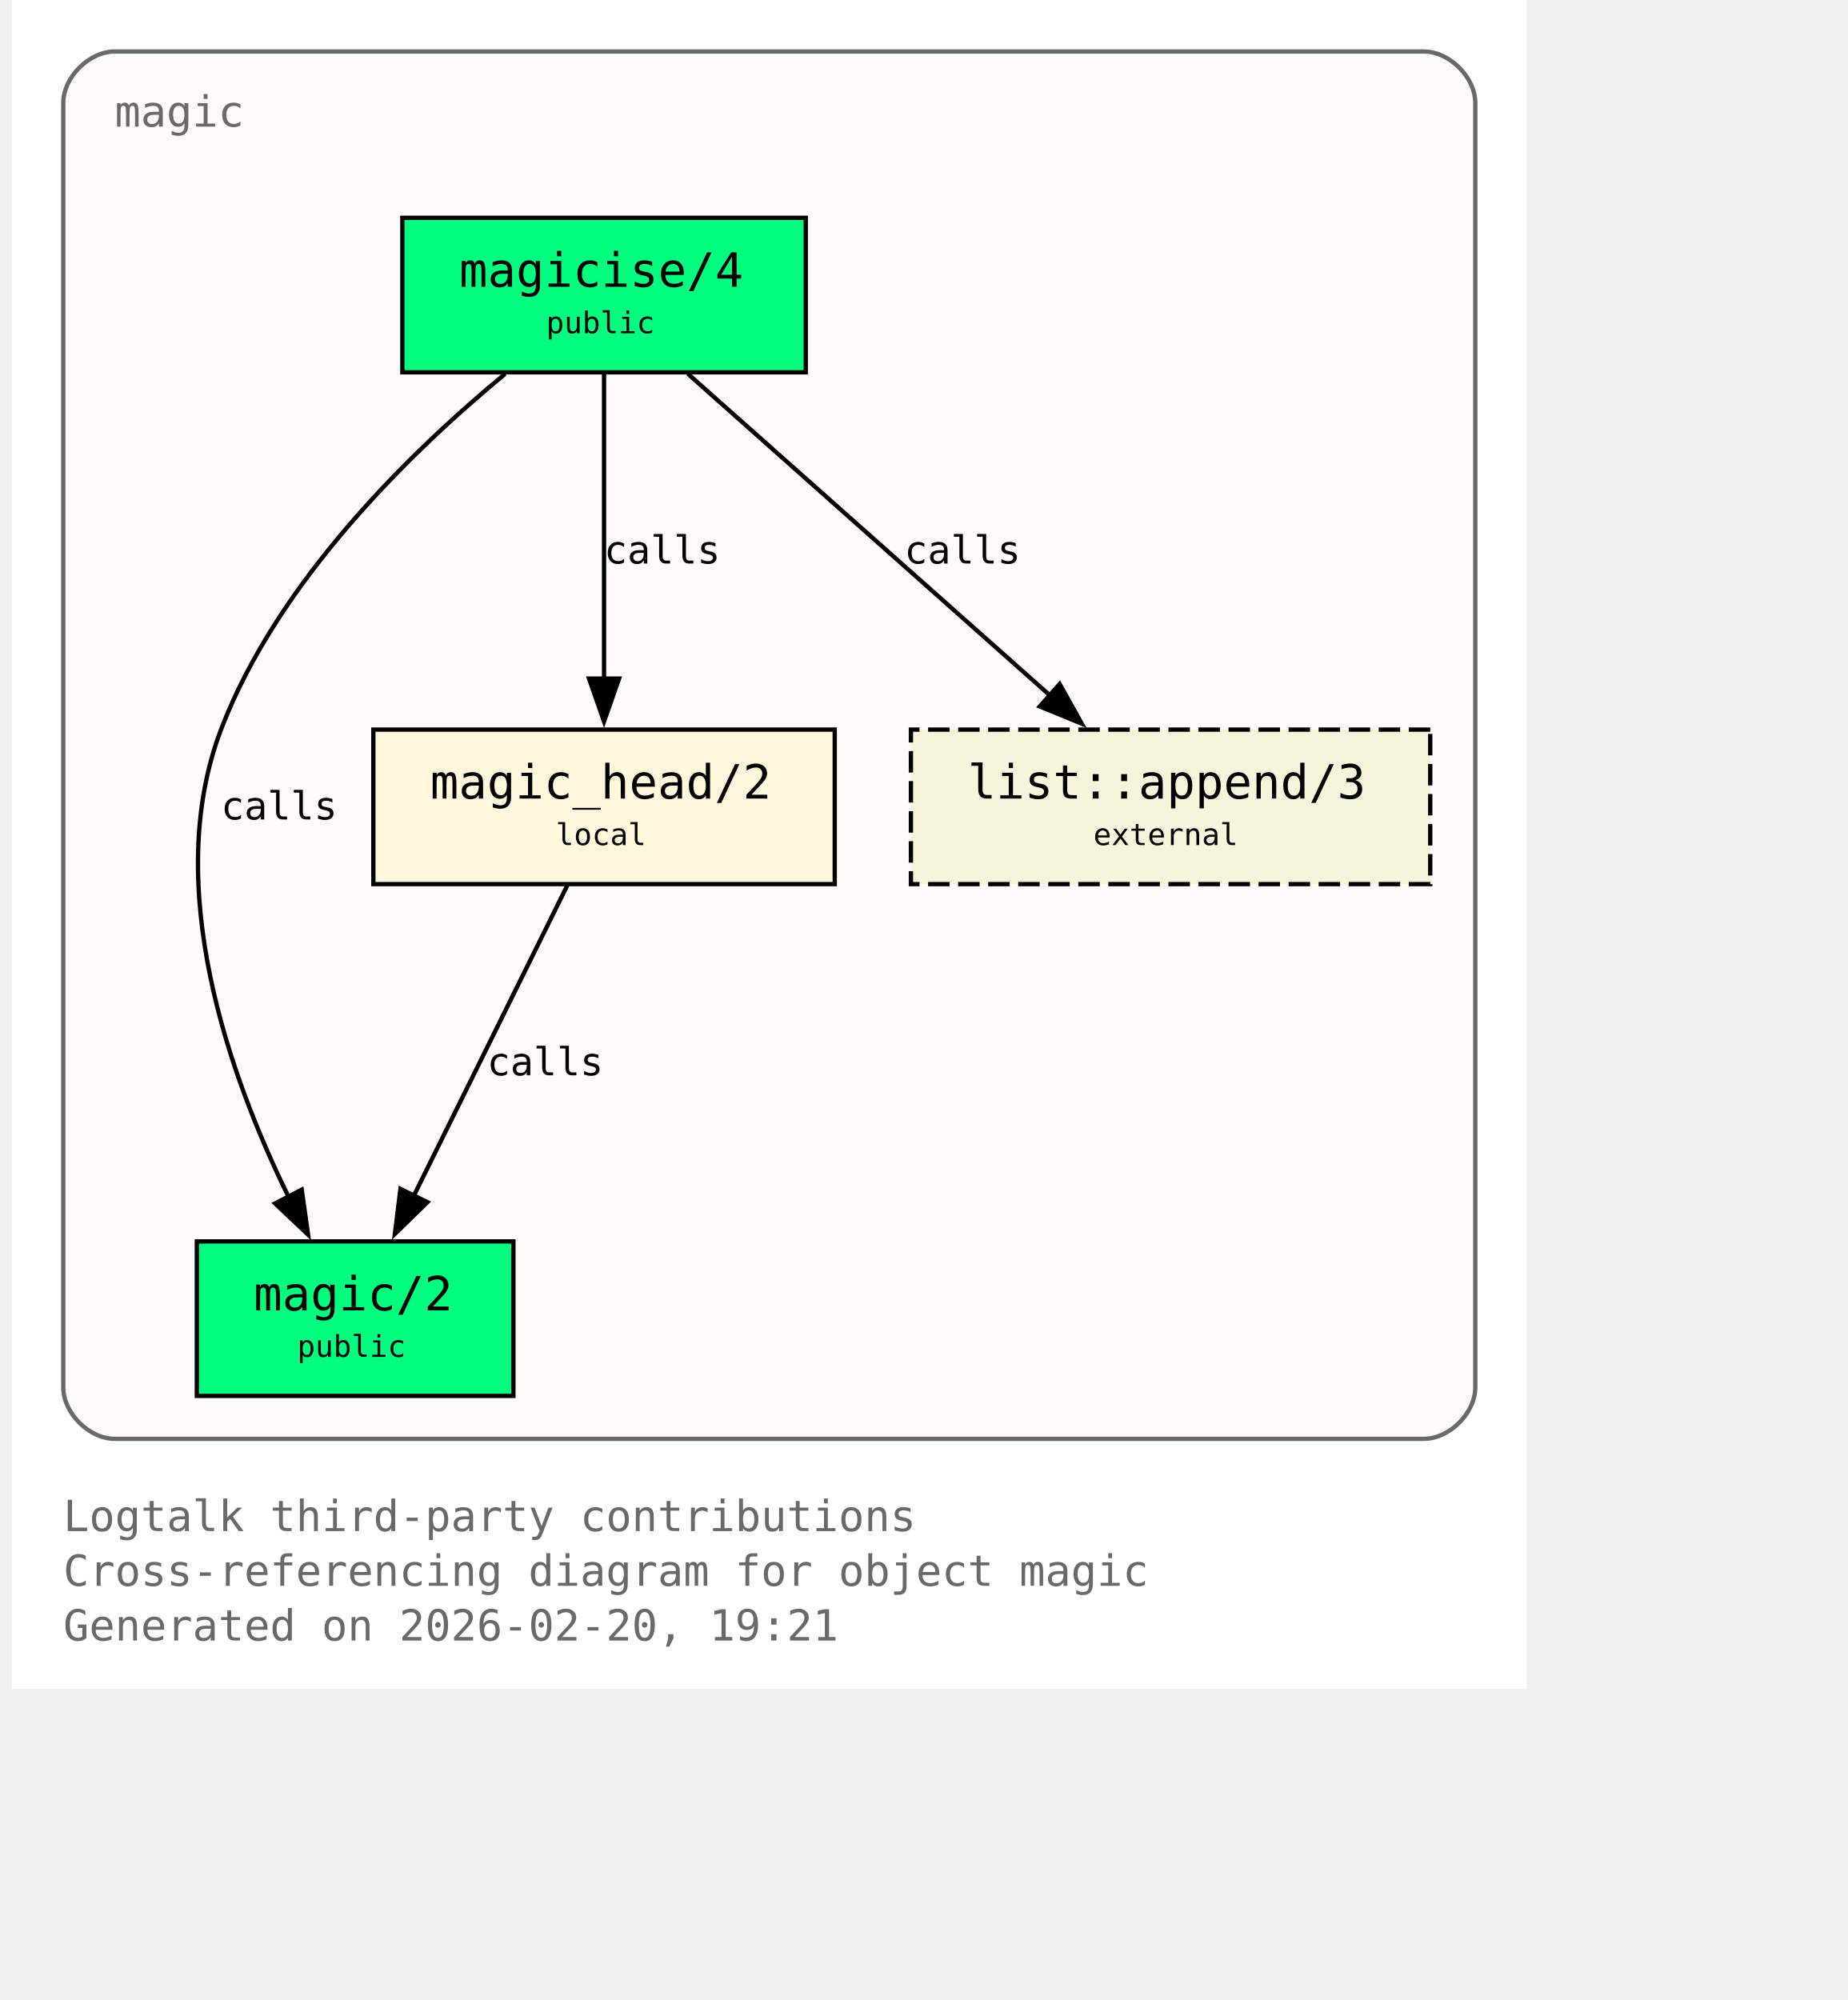
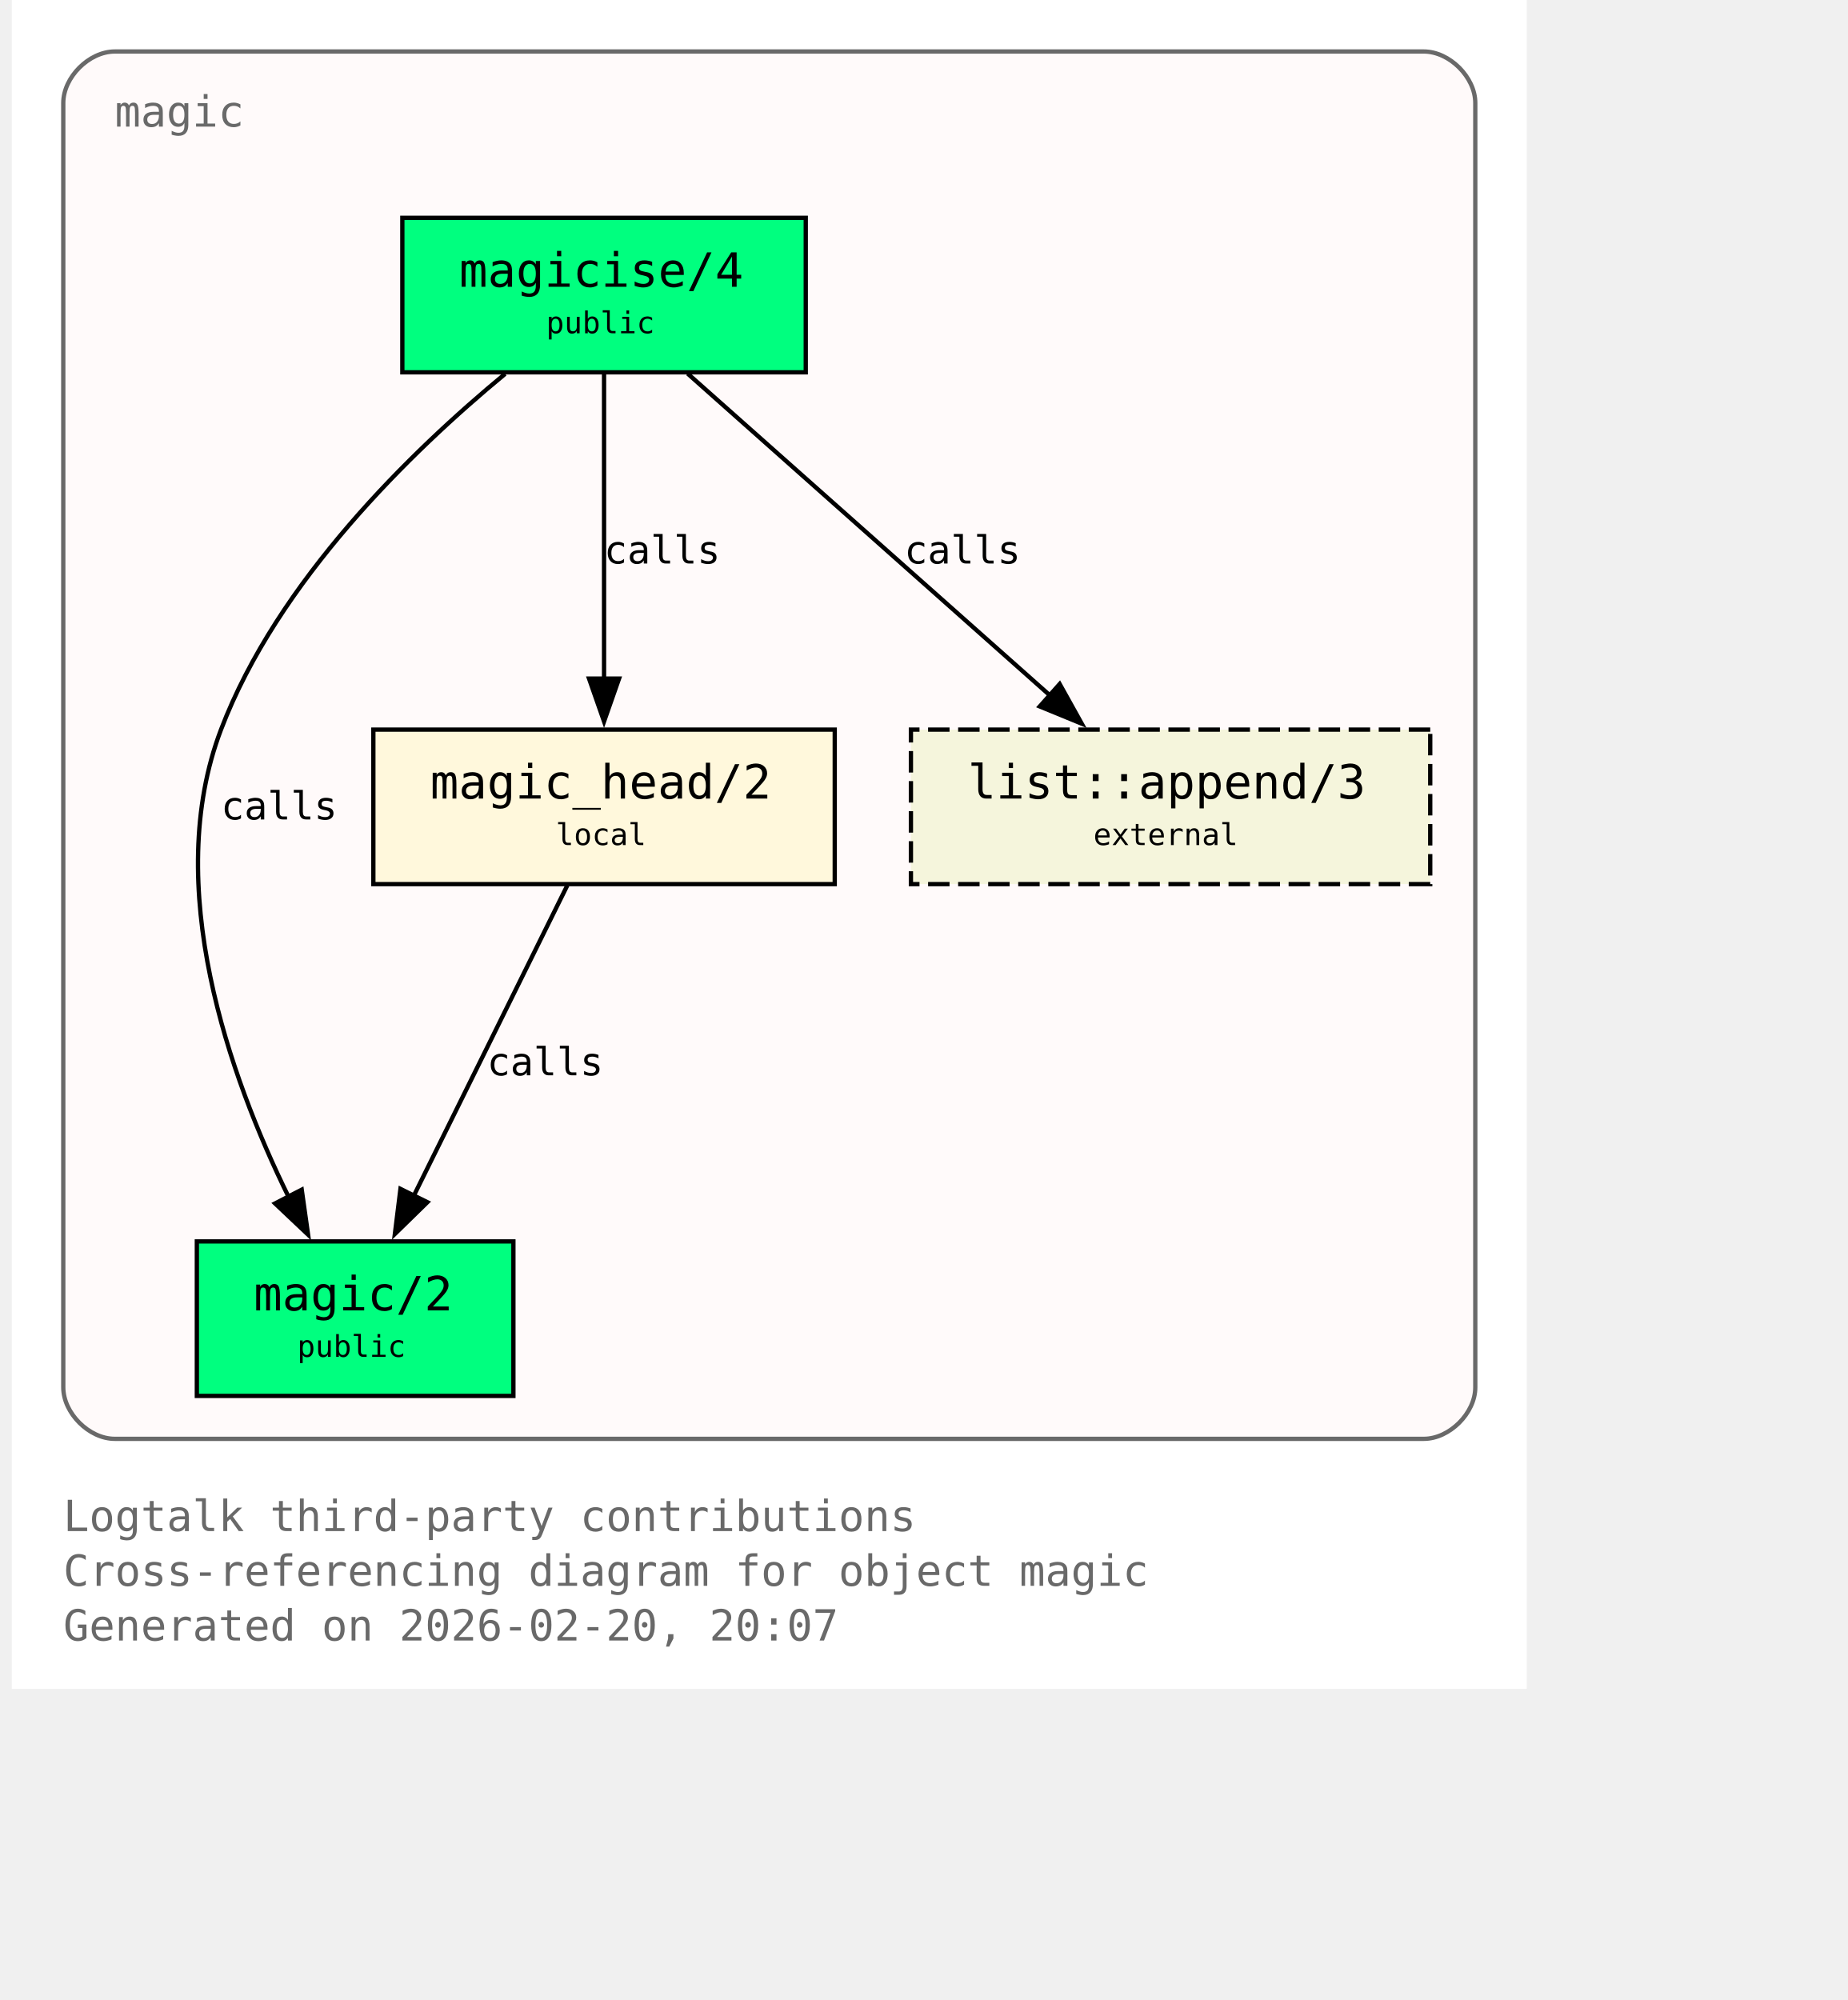
<svg xmlns="http://www.w3.org/2000/svg" xmlns:xlink="http://www.w3.org/1999/xlink" width="497pt" height="538pt" viewBox="72.00 72.00 425.00 466.00">
  <g id="graph0" class="graph" transform="scale(1 1) rotate(0) translate(76 461.5)">
    <polygon fill="white" stroke="none" points="-4,4 -4,-389.5 349,-389.5 349,4 -4,4" />
    <text xml:space="preserve" text-anchor="start" x="8" y="-32.75" font-family="Monospace" font-size="10.00" fill="dimgray">Logtalk third-party contributions</text>
    <text xml:space="preserve" text-anchor="start" x="8" y="-20" font-family="Monospace" font-size="10.00" fill="dimgray">Cross-referencing diagram for object magic</text>
-     <text xml:space="preserve" text-anchor="start" x="8" y="-7.25" font-family="Monospace" font-size="10.00" fill="dimgray">Generated on 2026-02-20, 19:21</text>
+     <text xml:space="preserve" text-anchor="start" x="8" y="-7.25" font-family="Monospace" font-size="10.00" fill="dimgray">Generated on 2026-02-20, 20:07</text>
    <g id="clust1" class="cluster">
      <g id="a_clust1">
        <a xlink:title="magic">
          <path fill="snow" stroke="dimgray" d="M20,-54.25C20,-54.25 325,-54.25 325,-54.25 331,-54.25 337,-60.25 337,-66.25 337,-66.25 337,-365.5 337,-365.5 337,-371.5 331,-377.5 325,-377.5 325,-377.5 20,-377.5 20,-377.5 14,-377.5 8,-371.5 8,-365.5 8,-365.5 8,-66.25 8,-66.25 8,-60.25 14,-54.25 20,-54.25" />
          <g id="a_clust1_0">
-             <a xlink:href="https://github.com/LogtalkDotOrg/logtalk3/tree/949e183887c87d639e176c86a24ff2ec9ae4c42b/contributions/verdi_neruda/magic.lgt#L35" xlink:title="https://github.com/LogtalkDotOrg/logtalk3/tree/949e183887c87d639e176c86a24ff2ec9ae4c42b/contributions/verdi_neruda/magic.lgt#L35">
+             <a xlink:href="https://github.com/LogtalkDotOrg/logtalk3/tree/21b3ccf7df831d84945e77c3c4676c0a9b0bd4db/contributions/verdi_neruda/magic.lgt#L35" xlink:title="https://github.com/LogtalkDotOrg/logtalk3/tree/21b3ccf7df831d84945e77c3c4676c0a9b0bd4db/contributions/verdi_neruda/magic.lgt#L35">
              <text xml:space="preserve" text-anchor="start" x="20" y="-360" font-family="Monospace" font-size="10.00" fill="dimgray">magic</text>
            </a>
          </g>
        </a>
      </g>
    </g>
    <g id="node1" class="node">
      <polygon fill="springgreen" stroke="black" points="181,-338.75 87,-338.75 87,-302.75 181,-302.75 181,-338.75" />
      <text xml:space="preserve" text-anchor="start" x="95" y="-323.45" font-family="Monospace" font-size="9.00"> </text>
      <g id="a_node1_1">
-         <a xlink:href="https://github.com/LogtalkDotOrg/logtalk3/tree/949e183887c87d639e176c86a24ff2ec9ae4c42b/contributions/verdi_neruda/magic.lgt#L44" xlink:title="https://github.com/LogtalkDotOrg/logtalk3/tree/949e183887c87d639e176c86a24ff2ec9ae4c42b/contributions/verdi_neruda/magic.lgt#L44">
+         <a xlink:href="https://github.com/LogtalkDotOrg/logtalk3/tree/21b3ccf7df831d84945e77c3c4676c0a9b0bd4db/contributions/verdi_neruda/magic.lgt#L44" xlink:title="https://github.com/LogtalkDotOrg/logtalk3/tree/21b3ccf7df831d84945e77c3c4676c0a9b0bd4db/contributions/verdi_neruda/magic.lgt#L44">
          <text xml:space="preserve" text-anchor="start" x="100.25" y="-322.68" font-family="Monospace" font-size="11.00">magicise/4</text>
        </a>
      </g>
      <text xml:space="preserve" text-anchor="start" x="167.75" y="-323.45" font-family="Monospace" font-size="9.00"> </text>
      <text xml:space="preserve" text-anchor="start" x="95" y="-311.07" font-family="Monospace" font-size="9.00"> </text>
      <text xml:space="preserve" text-anchor="start" x="120.5" y="-311.85" font-family="Monospace" font-size="7.00">public</text>
      <text xml:space="preserve" text-anchor="start" x="167.75" y="-311.07" font-family="Monospace" font-size="9.00"> </text>
    </g>
    <g id="node2" class="node">
      <polygon fill="springgreen" stroke="black" points="112.88,-100.25 39.12,-100.25 39.12,-64.25 112.88,-64.25 112.88,-100.25" />
      <text xml:space="preserve" text-anchor="start" x="47.12" y="-84.95" font-family="Monospace" font-size="9.00"> </text>
      <g id="a_node2_2">
-         <a xlink:href="https://github.com/LogtalkDotOrg/logtalk3/tree/949e183887c87d639e176c86a24ff2ec9ae4c42b/contributions/verdi_neruda/magic.lgt#L51" xlink:title="https://github.com/LogtalkDotOrg/logtalk3/tree/949e183887c87d639e176c86a24ff2ec9ae4c42b/contributions/verdi_neruda/magic.lgt#L51">
+         <a xlink:href="https://github.com/LogtalkDotOrg/logtalk3/tree/21b3ccf7df831d84945e77c3c4676c0a9b0bd4db/contributions/verdi_neruda/magic.lgt#L51" xlink:title="https://github.com/LogtalkDotOrg/logtalk3/tree/21b3ccf7df831d84945e77c3c4676c0a9b0bd4db/contributions/verdi_neruda/magic.lgt#L51">
          <text xml:space="preserve" text-anchor="start" x="52.38" y="-84.17" font-family="Monospace" font-size="11.00">magic/2</text>
        </a>
      </g>
      <text xml:space="preserve" text-anchor="start" x="99.62" y="-84.95" font-family="Monospace" font-size="9.00"> </text>
      <text xml:space="preserve" text-anchor="start" x="47.12" y="-72.58" font-family="Monospace" font-size="9.00"> </text>
      <text xml:space="preserve" text-anchor="start" x="62.5" y="-73.35" font-family="Monospace" font-size="7.00">public</text>
      <text xml:space="preserve" text-anchor="start" x="99.62" y="-72.58" font-family="Monospace" font-size="9.00"> </text>
    </g>
    <g id="edge1" class="edge">
      <g id="a_edge1">
-         <a xlink:href="https://github.com/LogtalkDotOrg/logtalk3/tree/949e183887c87d639e176c86a24ff2ec9ae4c42b/contributions/verdi_neruda/magic.lgt#L58" xlink:title="calls">
+         <a xlink:href="https://github.com/LogtalkDotOrg/logtalk3/tree/21b3ccf7df831d84945e77c3c4676c0a9b0bd4db/contributions/verdi_neruda/magic.lgt#L58" xlink:title="calls">
          <path fill="none" stroke="black" d="M110.95,-302.39C89.17,-284.41 57.93,-254.13 44.75,-219.5 30.88,-183.06 46.73,-138.69 60.46,-110.7" />
          <polygon fill="black" stroke="black" points="63.56,-112.31 65.04,-101.82 57.34,-109.1 63.56,-112.31" />
        </a>
      </g>
      <g id="a_edge1-label">
-         <a xlink:href="https://github.com/LogtalkDotOrg/logtalk3/tree/949e183887c87d639e176c86a24ff2ec9ae4c42b/contributions/verdi_neruda/magic.lgt#L58" xlink:title="https://github.com/LogtalkDotOrg/logtalk3/tree/949e183887c87d639e176c86a24ff2ec9ae4c42b/contributions/verdi_neruda/magic.lgt#L58">
+         <a xlink:href="https://github.com/LogtalkDotOrg/logtalk3/tree/21b3ccf7df831d84945e77c3c4676c0a9b0bd4db/contributions/verdi_neruda/magic.lgt#L58" xlink:title="https://github.com/LogtalkDotOrg/logtalk3/tree/21b3ccf7df831d84945e77c3c4676c0a9b0bd4db/contributions/verdi_neruda/magic.lgt#L58">
          <text xml:space="preserve" text-anchor="start" x="44.75" y="-198.57" font-family="Monospace" font-size="9.00">calls</text>
        </a>
      </g>
    </g>
    <g id="node3" class="node">
      <polygon fill="cornsilk" stroke="black" points="187.75,-219.5 80.25,-219.5 80.25,-183.5 187.75,-183.5 187.75,-219.5" />
      <text xml:space="preserve" text-anchor="start" x="88.25" y="-204.2" font-family="Monospace" font-size="9.00"> </text>
      <g id="a_node3_3">
-         <a xlink:href="https://github.com/LogtalkDotOrg/logtalk3/tree/949e183887c87d639e176c86a24ff2ec9ae4c42b/contributions/verdi_neruda/magic.lgt#L66" xlink:title="https://github.com/LogtalkDotOrg/logtalk3/tree/949e183887c87d639e176c86a24ff2ec9ae4c42b/contributions/verdi_neruda/magic.lgt#L66">
+         <a xlink:href="https://github.com/LogtalkDotOrg/logtalk3/tree/21b3ccf7df831d84945e77c3c4676c0a9b0bd4db/contributions/verdi_neruda/magic.lgt#L66" xlink:title="https://github.com/LogtalkDotOrg/logtalk3/tree/21b3ccf7df831d84945e77c3c4676c0a9b0bd4db/contributions/verdi_neruda/magic.lgt#L66">
          <text xml:space="preserve" text-anchor="start" x="93.5" y="-203.43" font-family="Monospace" font-size="11.00">magic_head/2</text>
        </a>
      </g>
      <text xml:space="preserve" text-anchor="start" x="174.5" y="-204.2" font-family="Monospace" font-size="9.00"> </text>
      <text xml:space="preserve" text-anchor="start" x="88.25" y="-191.82" font-family="Monospace" font-size="9.00"> </text>
      <text xml:space="preserve" text-anchor="start" x="122.75" y="-192.6" font-family="Monospace" font-size="7.00">local</text>
      <text xml:space="preserve" text-anchor="start" x="174.5" y="-191.82" font-family="Monospace" font-size="9.00"> </text>
    </g>
    <g id="edge2" class="edge">
      <g id="a_edge2">
-         <a xlink:href="https://github.com/LogtalkDotOrg/logtalk3/tree/949e183887c87d639e176c86a24ff2ec9ae4c42b/contributions/verdi_neruda/magic.lgt#L60" xlink:title="calls">
+         <a xlink:href="https://github.com/LogtalkDotOrg/logtalk3/tree/21b3ccf7df831d84945e77c3c4676c0a9b0bd4db/contributions/verdi_neruda/magic.lgt#L60" xlink:title="calls">
          <path fill="none" stroke="black" d="M134,-302.45C134,-283.75 134,-253.62 134,-231.33" />
          <polygon fill="black" stroke="black" points="137.5,-231.39 134,-221.39 130.5,-231.39 137.5,-231.39" />
        </a>
      </g>
      <g id="a_edge2-label">
-         <a xlink:href="https://github.com/LogtalkDotOrg/logtalk3/tree/949e183887c87d639e176c86a24ff2ec9ae4c42b/contributions/verdi_neruda/magic.lgt#L60" xlink:title="https://github.com/LogtalkDotOrg/logtalk3/tree/949e183887c87d639e176c86a24ff2ec9ae4c42b/contributions/verdi_neruda/magic.lgt#L60">
+         <a xlink:href="https://github.com/LogtalkDotOrg/logtalk3/tree/21b3ccf7df831d84945e77c3c4676c0a9b0bd4db/contributions/verdi_neruda/magic.lgt#L60" xlink:title="https://github.com/LogtalkDotOrg/logtalk3/tree/21b3ccf7df831d84945e77c3c4676c0a9b0bd4db/contributions/verdi_neruda/magic.lgt#L60">
          <text xml:space="preserve" text-anchor="start" x="134" y="-258.2" font-family="Monospace" font-size="9.00">calls</text>
        </a>
      </g>
    </g>
    <g id="node4" class="node">
      <polygon fill="beige" stroke="black" stroke-dasharray="5,2" points="326.5,-219.5 205.5,-219.5 205.5,-183.5 326.5,-183.5 326.5,-219.5" />
      <text xml:space="preserve" text-anchor="start" x="213.5" y="-204.2" font-family="Monospace" font-size="9.00"> </text>
      <g id="a_node4_4">
        <a xlink:href="https://logtalk.org/library/listp_0.html#append-3" xlink:title="https://logtalk.org/library/listp_0.html#append-3">
          <text xml:space="preserve" text-anchor="start" x="218.75" y="-203.43" font-family="Monospace" font-size="11.00">list::append/3</text>
        </a>
      </g>
      <text xml:space="preserve" text-anchor="start" x="313.25" y="-204.2" font-family="Monospace" font-size="9.00"> </text>
      <text xml:space="preserve" text-anchor="start" x="213.5" y="-191.82" font-family="Monospace" font-size="9.00"> </text>
      <text xml:space="preserve" text-anchor="start" x="248" y="-192.6" font-family="Monospace" font-size="7.00">external</text>
      <text xml:space="preserve" text-anchor="start" x="313.25" y="-191.82" font-family="Monospace" font-size="9.00"> </text>
    </g>
    <g id="edge4" class="edge">
      <g id="a_edge4">
-         <a xlink:href="https://github.com/LogtalkDotOrg/logtalk3/tree/949e183887c87d639e176c86a24ff2ec9ae4c42b/contributions/verdi_neruda/magic.lgt#L60" xlink:title="calls">
+         <a xlink:href="https://github.com/LogtalkDotOrg/logtalk3/tree/21b3ccf7df831d84945e77c3c4676c0a9b0bd4db/contributions/verdi_neruda/magic.lgt#L60" xlink:title="calls">
          <path fill="none" stroke="black" d="M153.48,-302.45C175.8,-282.62 212.58,-249.95 237.98,-227.39" />
          <polygon fill="black" stroke="black" points="240.16,-230.13 245.31,-220.88 235.51,-224.9 240.16,-230.13" />
        </a>
      </g>
      <g id="a_edge4-label">
-         <a xlink:href="https://github.com/LogtalkDotOrg/logtalk3/tree/949e183887c87d639e176c86a24ff2ec9ae4c42b/contributions/verdi_neruda/magic.lgt#L60" xlink:title="https://github.com/LogtalkDotOrg/logtalk3/tree/949e183887c87d639e176c86a24ff2ec9ae4c42b/contributions/verdi_neruda/magic.lgt#L60">
+         <a xlink:href="https://github.com/LogtalkDotOrg/logtalk3/tree/21b3ccf7df831d84945e77c3c4676c0a9b0bd4db/contributions/verdi_neruda/magic.lgt#L60" xlink:title="https://github.com/LogtalkDotOrg/logtalk3/tree/21b3ccf7df831d84945e77c3c4676c0a9b0bd4db/contributions/verdi_neruda/magic.lgt#L60">
          <text xml:space="preserve" text-anchor="start" x="203.96" y="-258.2" font-family="Monospace" font-size="9.00">calls</text>
        </a>
      </g>
    </g>
    <g id="edge3" class="edge">
      <g id="a_edge3">
-         <a xlink:href="https://github.com/LogtalkDotOrg/logtalk3/tree/949e183887c87d639e176c86a24ff2ec9ae4c42b/contributions/verdi_neruda/magic.lgt#L69" xlink:title="calls">
+         <a xlink:href="https://github.com/LogtalkDotOrg/logtalk3/tree/21b3ccf7df831d84945e77c3c4676c0a9b0bd4db/contributions/verdi_neruda/magic.lgt#L69" xlink:title="calls">
          <path fill="none" stroke="black" d="M125.44,-183.2C116.02,-164.15 100.73,-133.25 89.65,-110.85" />
          <polygon fill="black" stroke="black" points="92.84,-109.39 85.26,-101.98 86.56,-112.49 92.84,-109.39" />
        </a>
      </g>
      <g id="a_edge3-label">
-         <a xlink:href="https://github.com/LogtalkDotOrg/logtalk3/tree/949e183887c87d639e176c86a24ff2ec9ae4c42b/contributions/verdi_neruda/magic.lgt#L69" xlink:title="https://github.com/LogtalkDotOrg/logtalk3/tree/949e183887c87d639e176c86a24ff2ec9ae4c42b/contributions/verdi_neruda/magic.lgt#L69">
+         <a xlink:href="https://github.com/LogtalkDotOrg/logtalk3/tree/21b3ccf7df831d84945e77c3c4676c0a9b0bd4db/contributions/verdi_neruda/magic.lgt#L69" xlink:title="https://github.com/LogtalkDotOrg/logtalk3/tree/21b3ccf7df831d84945e77c3c4676c0a9b0bd4db/contributions/verdi_neruda/magic.lgt#L69">
          <text xml:space="preserve" text-anchor="start" x="106.74" y="-138.95" font-family="Monospace" font-size="9.00">calls</text>
        </a>
      </g>
    </g>
  </g>
</svg>
